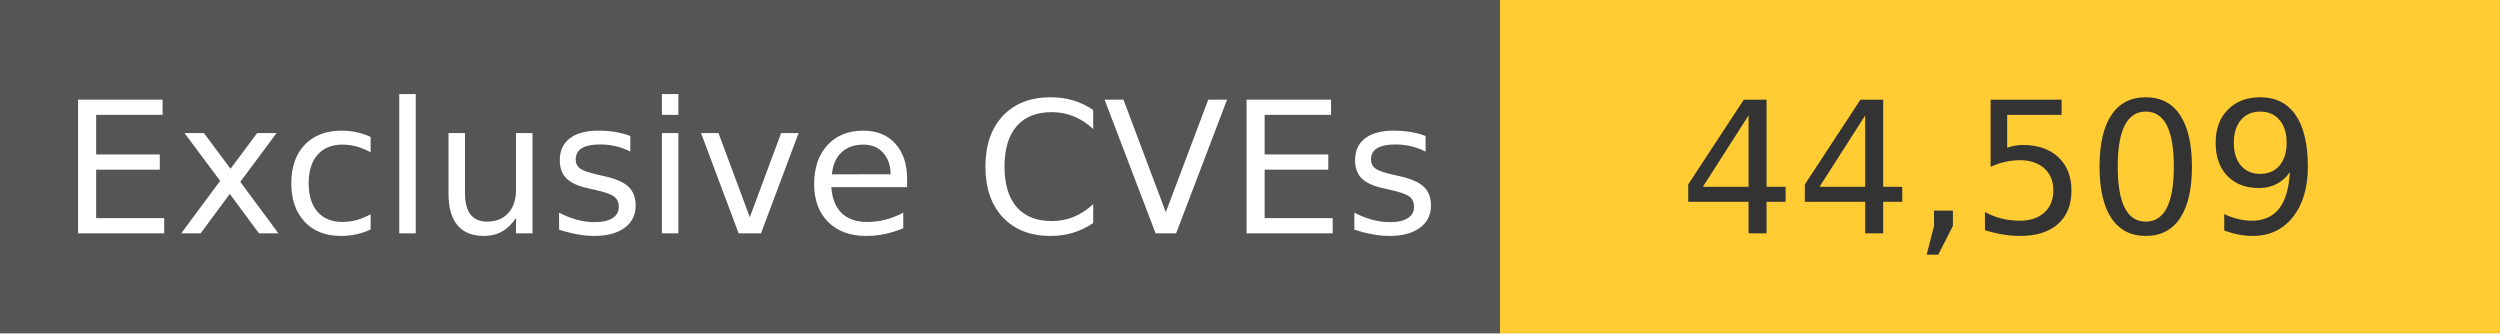
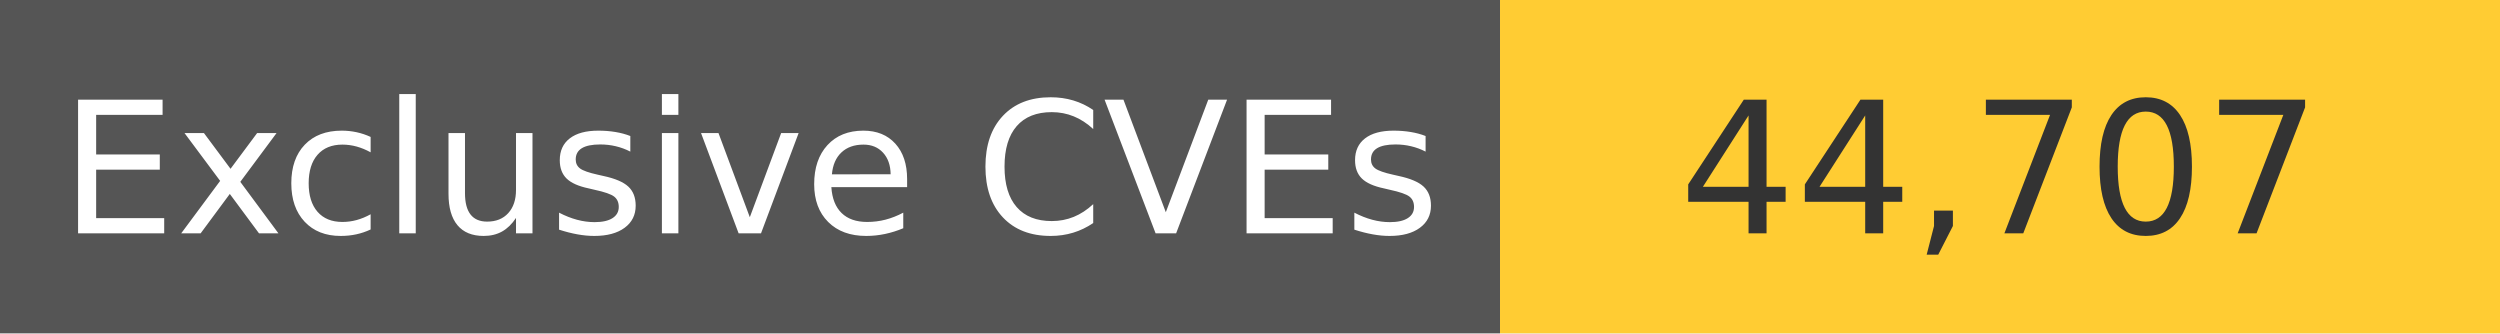
<svg xmlns="http://www.w3.org/2000/svg" width="150" height="20" role="img">
  <linearGradient id="s" x2="0" y2="100%">
    <stop offset="0" stop-color="#bbb" stop-opacity=".1" />
    <stop offset="1" stop-opacity=".1" />
  </linearGradient>
  <g>
    <rect width="90" height="20" fill="#555" />
    <rect x="90" width="267" height="20" fill="#ffcc33" />
  </g>
  <g fill="#fff" text-anchor="middle" font-family="Verdana,Geneva,DejaVu Sans,sans-serif" text-rendering="geometricPrecision" font-size="110">
    <text x="450" y="140" transform="scale(.1)" fill="#fff">
            Exclusive CVEs
        </text>
    <text x="1200" y="140" transform="scale(.1)" fill="#333">
-             44,509
+             44,707
        </text>
  </g>
</svg>
